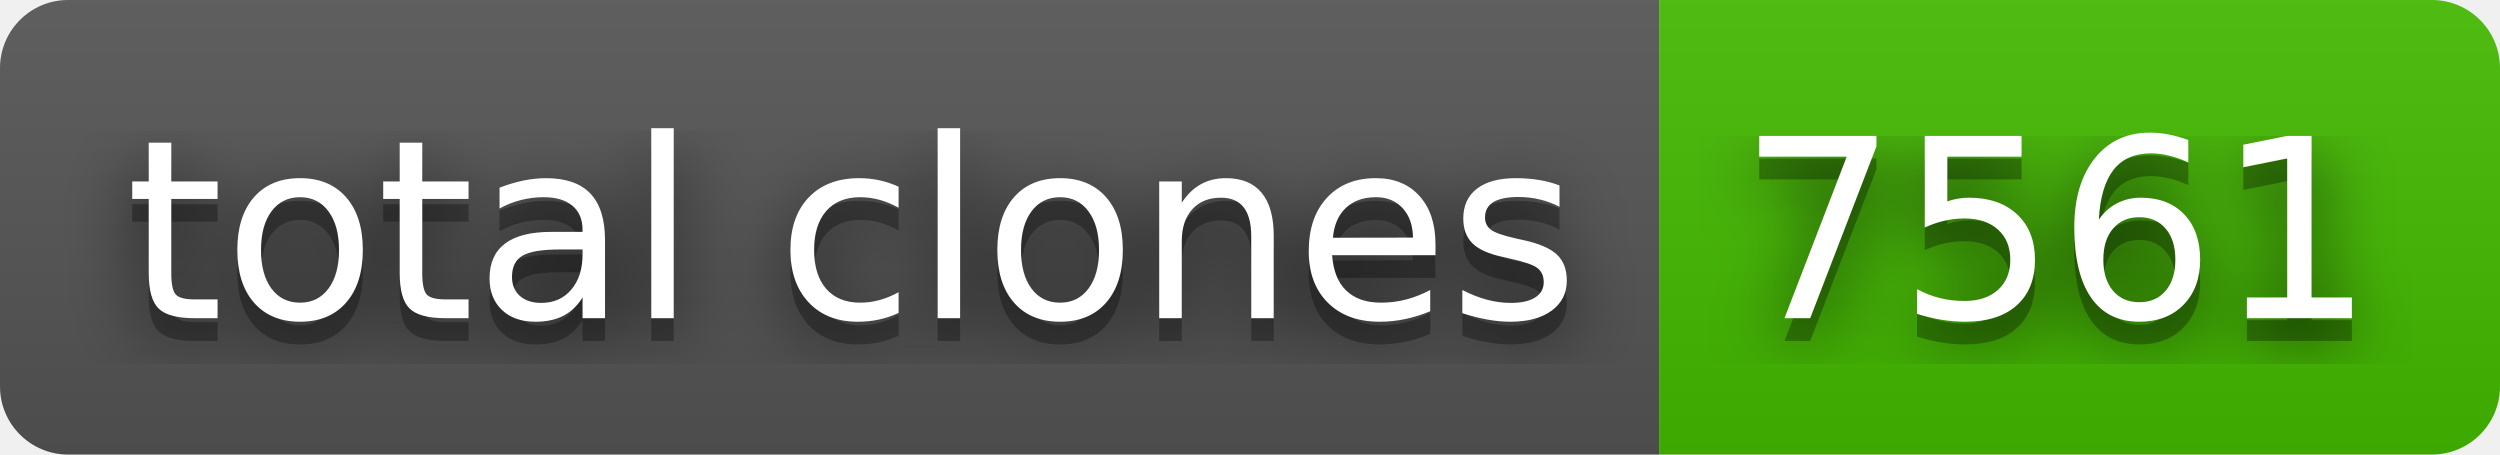
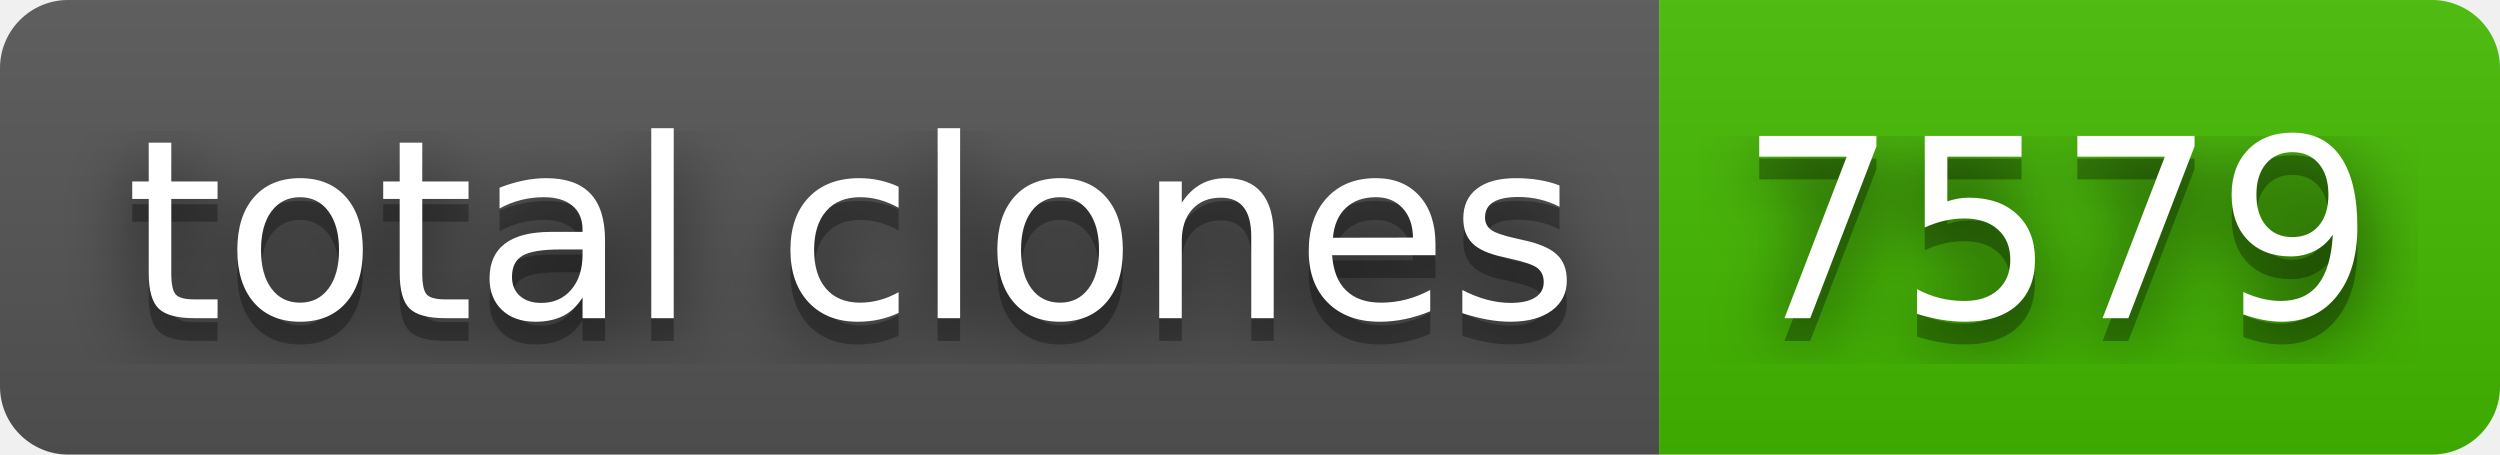
- <svg xmlns="http://www.w3.org/2000/svg" width="110" height="20" role="img" aria-label="total clones: 7561">
+ <svg xmlns="http://www.w3.org/2000/svg" width="110" height="20" role="img" aria-label="total clones: 7579">
  <filter id="blur">
    <feGaussianBlur in="SourceGraphic" stdDeviation="16" />
  </filter>
  <linearGradient id="s" x2="0" y2="100%">
    <stop offset="0" stop-color="#bbb" stop-opacity=".1" />
    <stop offset="1" stop-opacity=".1" />
  </linearGradient>
  <clipPath id="r">
    <rect width="110" height="20" rx="3" fill="#fff" />
  </clipPath>
  <g clip-path="url(#r)">
    <rect width="73" height="20" fill="#555" />
    <rect x="73" width="37" height="20" fill="#4b0" />
    <rect width="110" height="20" fill="url(#s)" />
  </g>
  <g fill="#fff" text-anchor="middle" font-family="Verdana,Geneva,DejaVu Sans,sans-serif" text-rendering="geometricPrecision" font-size="110">
    <text aria-hidden="true" x="375" y="150" fill="#010101" fill-opacity=".80" filter="url(#blur)" transform="scale(.1)" textLength="630">total clones</text>
    <text aria-hidden="true" x="375" y="150" fill="#010101" fill-opacity=".3" transform="scale(.1)" textLength="630">total clones</text>
    <text x="375" y="140" transform="scale(.1)" fill="#fff" textLength="630">total clones</text>
-     <text aria-hidden="true" x="905" y="150" fill="#010101" fill-opacity=".80" filter="url(#blur)" transform="scale(.1)" textLength="270">7561</text>
-     <text aria-hidden="true" x="905" y="150" fill="#010101" fill-opacity=".3" transform="scale(.1)" textLength="270">7561</text>
-     <text x="905" y="140" transform="scale(.1)" fill="#fff" textLength="270">7561</text>
+     <text aria-hidden="true" x="905" y="150" fill="#010101" fill-opacity=".80" filter="url(#blur)" transform="scale(.1)" textLength="270">7579</text>
+     <text aria-hidden="true" x="905" y="150" fill="#010101" fill-opacity=".3" transform="scale(.1)" textLength="270">7579</text>
+     <text x="905" y="140" transform="scale(.1)" fill="#fff" textLength="270">7579</text>
  </g>
</svg>
